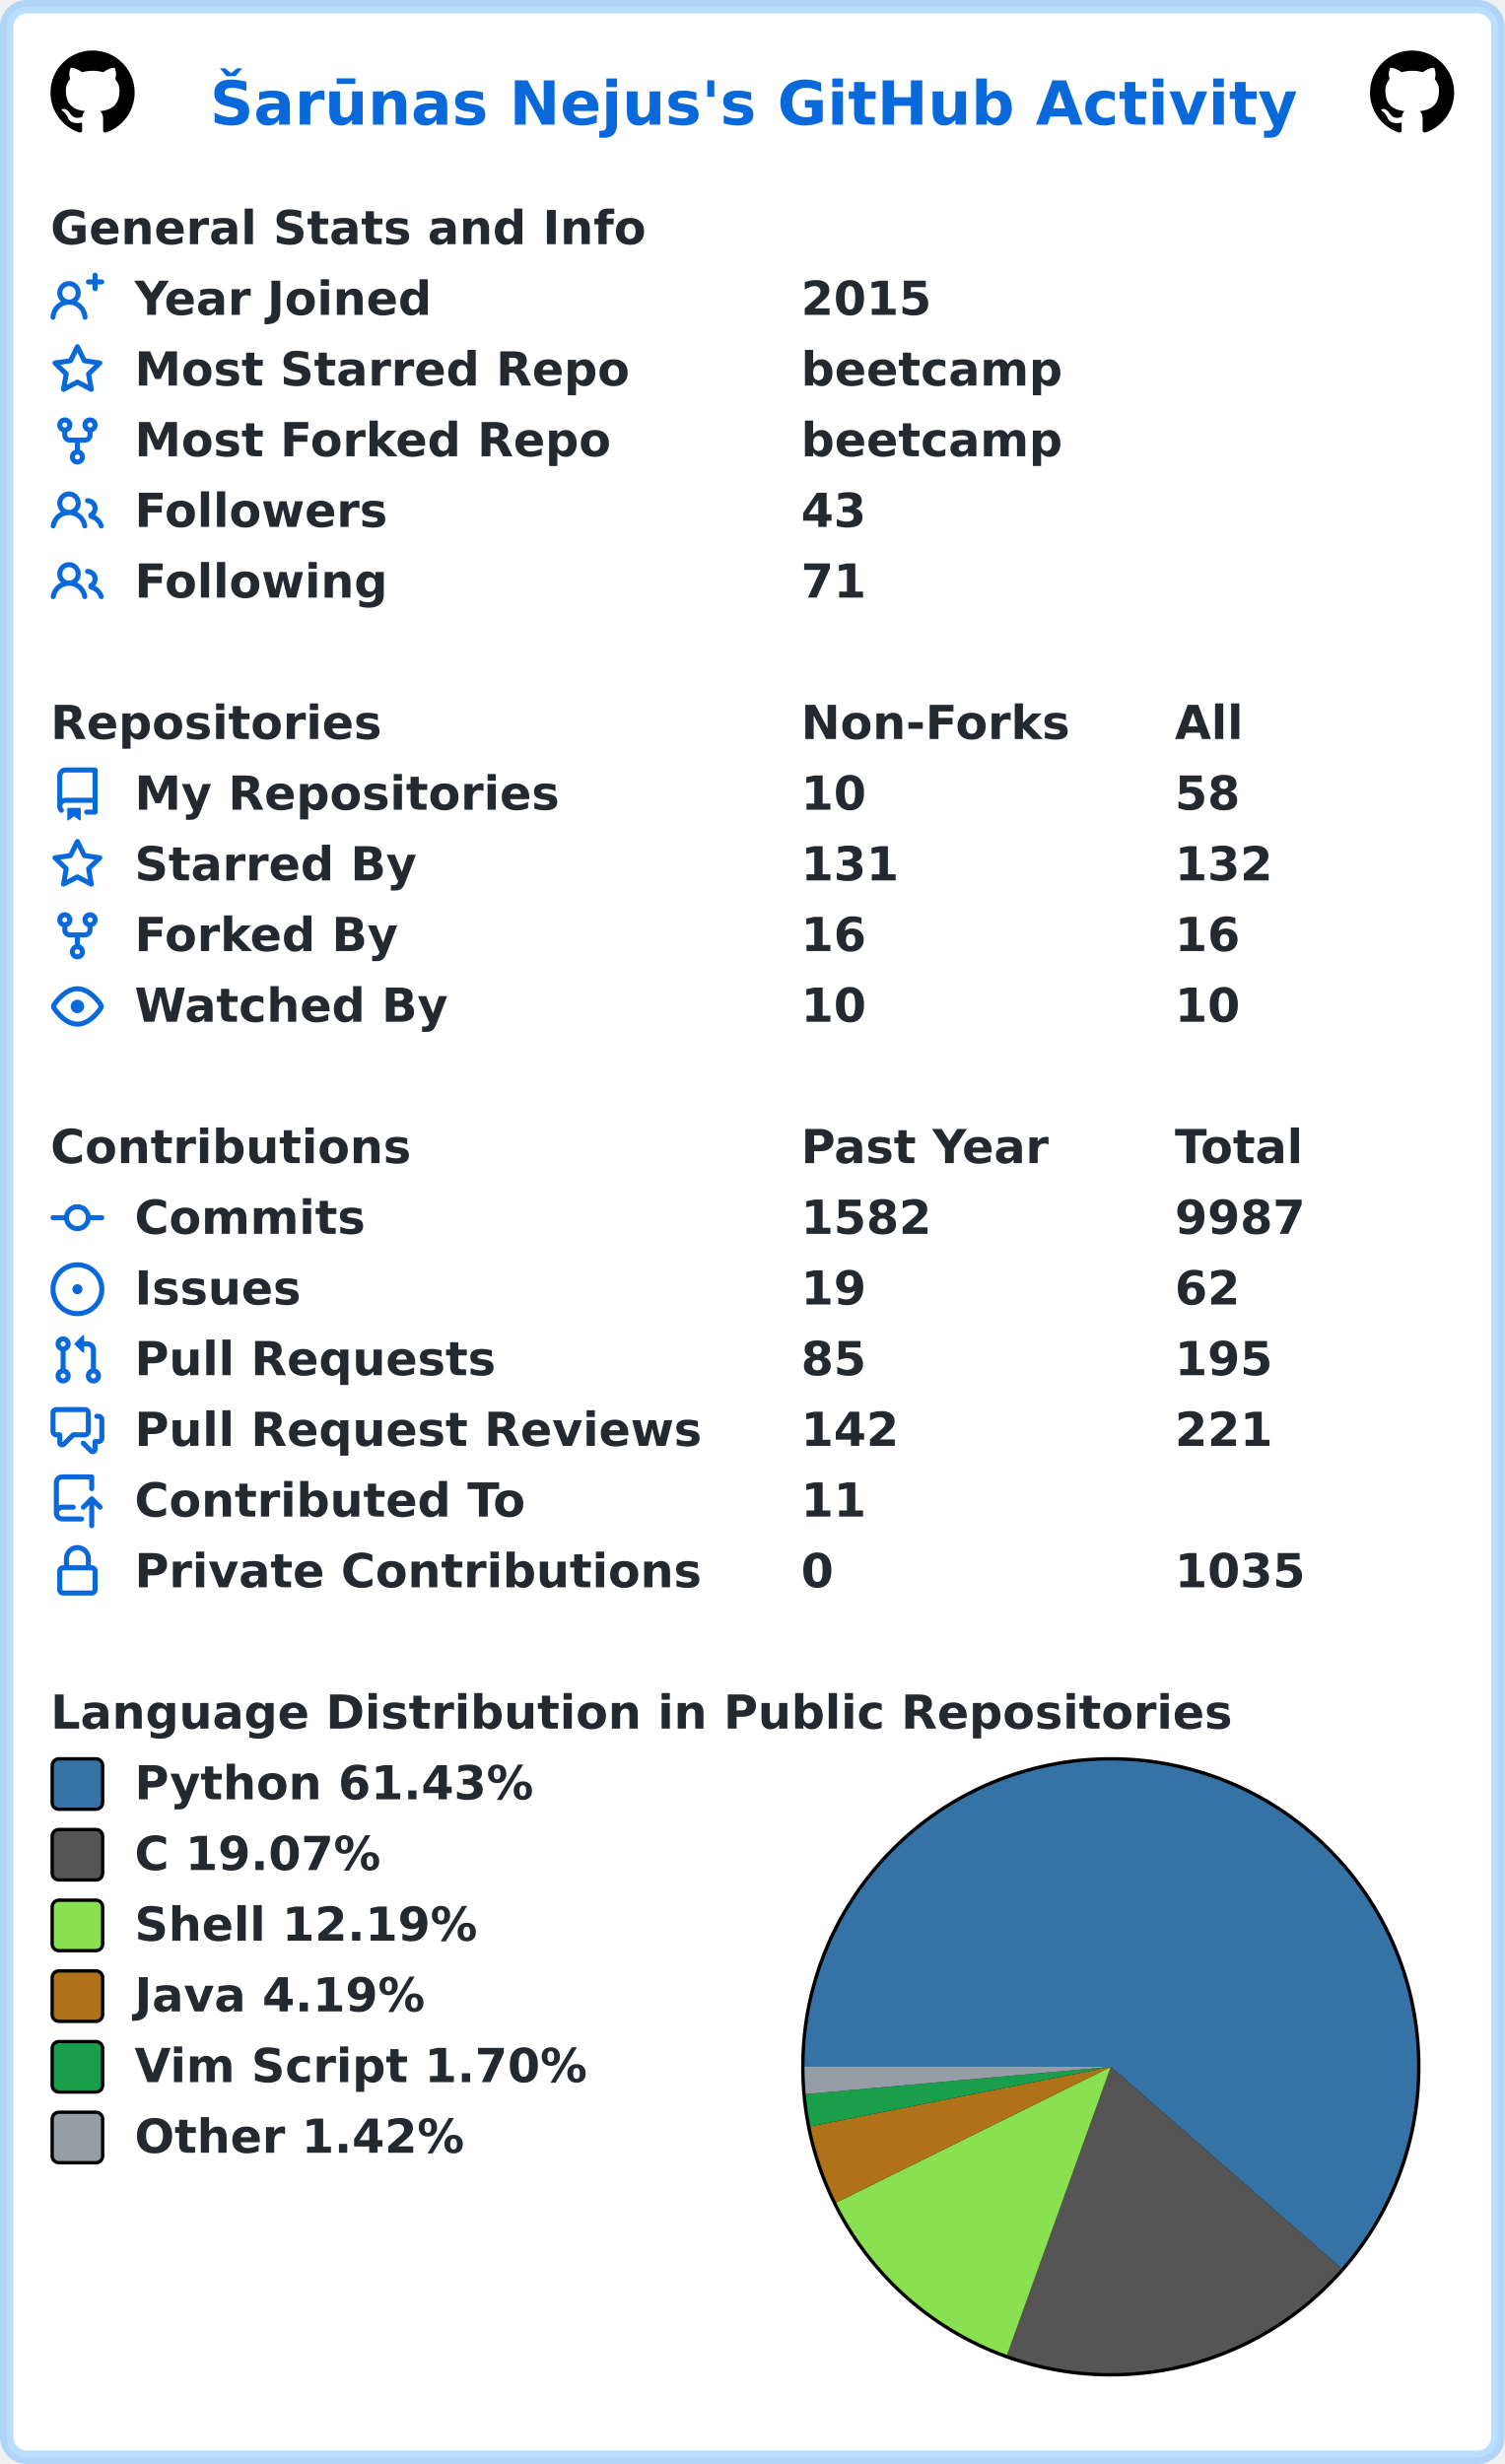
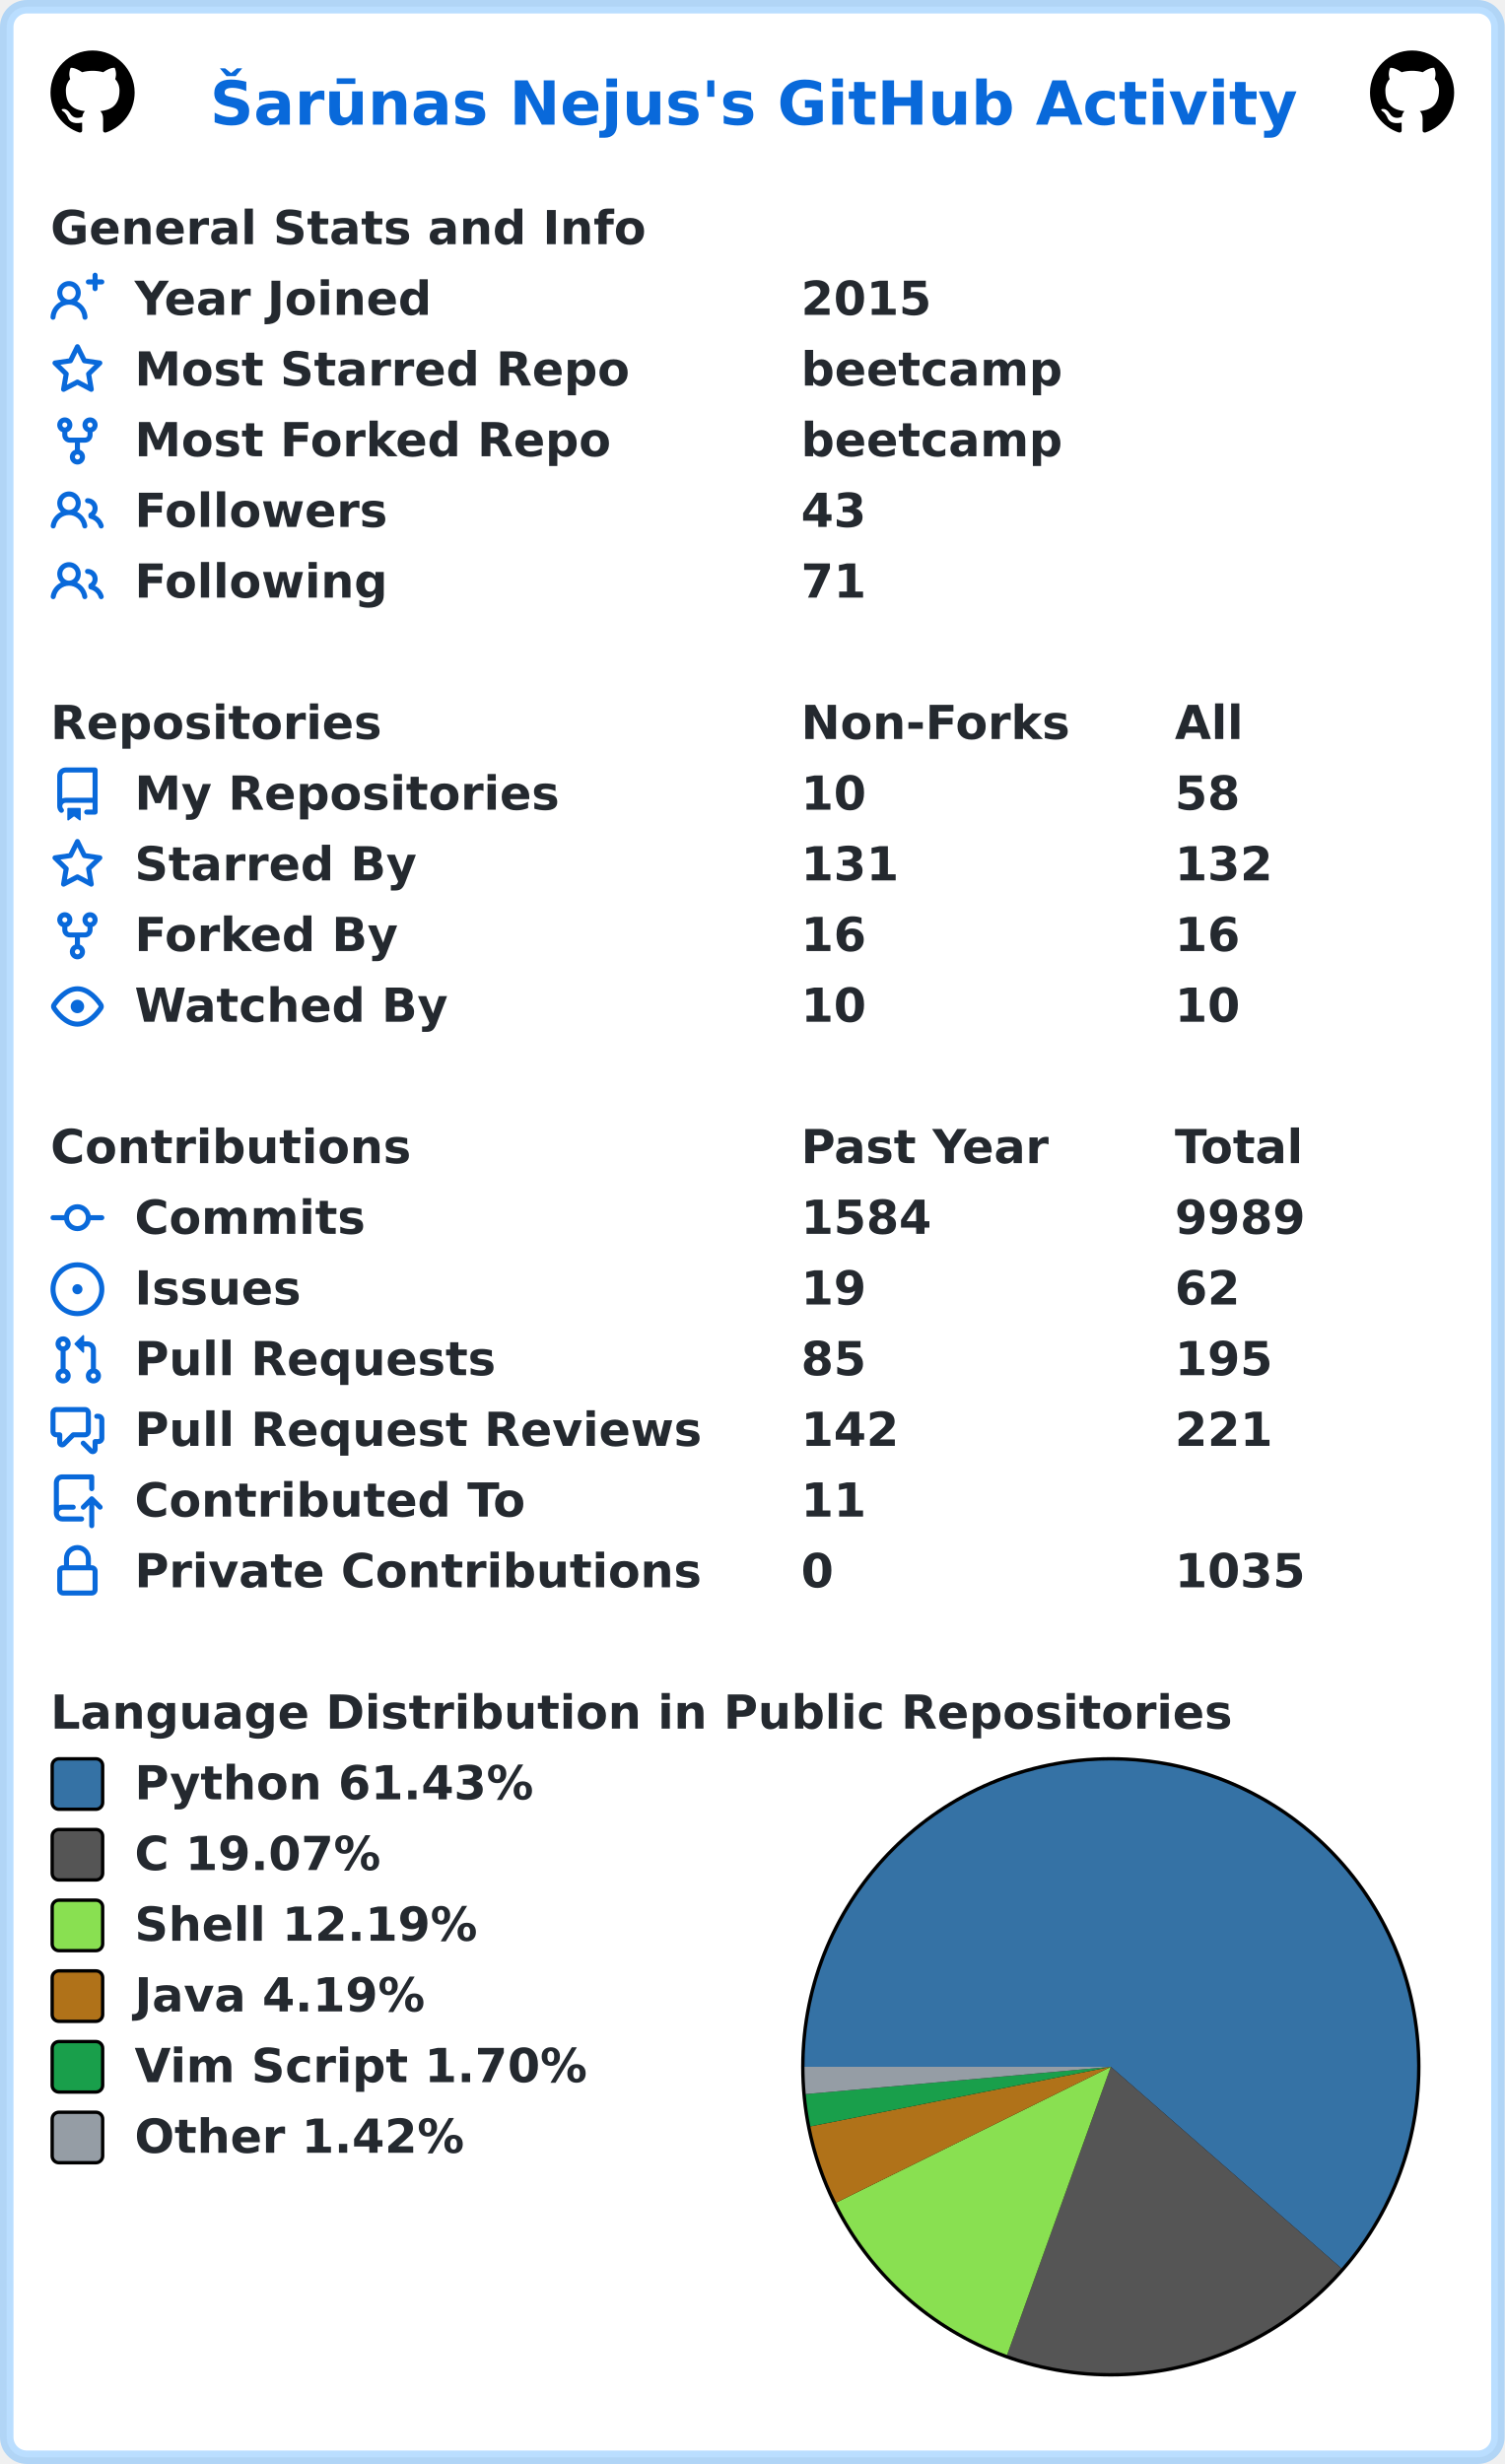
<svg xmlns="http://www.w3.org/2000/svg" width="447" height="732" viewBox="0 0 447 732" lang="en" xml:lang="en">
  <rect x="2" y="2" stroke-width="4" rx="6" width="443" height="728" stroke="rgba(84,174,255,0.4)" fill="#ffffff" />
  <g font-weight="600" font-size="110pt" font-family="Verdana,Geneva,DejaVu Sans,sans-serif" text-rendering="geometricPrecision">
    <text x="507" y="301" lengthAdjust="spacingAndGlyphs" textLength="2613" transform="scale(0.123)" fill="#0969da">Šarūnas Nejus's GitHub Activity</text>
    <svg x="15" y="15" width="25" height="25" viewBox="0 0 16 16">
      <path fill="#000000" fill-rule="evenodd" d="M8 0C3.58 0 0 3.58 0 8c0 3.54 2.29 6.53 5.47 7.59.4.07.55-.17.55-.38 0-.19-.01-.82-.01-1.49-2.01.37-2.53-.49-2.69-.94-.09-.23-.48-.94-.82-1.13-.28-.15-.68-.52-.01-.53.63-.01 1.08.58 1.23.82.72 1.21 1.87.87 2.33.66.07-.52.28-.87.51-1.07-1.78-.2-3.64-.89-3.64-3.95 0-.87.31-1.59.82-2.15-.08-.2-.36-1.02.08-2.12 0 0 .67-.21 2.2.82.64-.18 1.32-.27 2-.27.68 0 1.36.09 2 .27 1.53-1.04 2.2-.82 2.2-.82.44 1.1.16 1.92.08 2.12.51.56.82 1.27.82 2.15 0 3.07-1.87 3.75-3.65 3.95.29.25.54.73.54 1.48 0 1.07-.01 1.93-.01 2.2 0 .21.15.46.55.38A8.013 8.013 0 0016 8c0-4.42-3.58-8-8-8z" />
    </svg>
    <svg x="407" y="15" width="25" height="25" viewBox="0 0 16 16">
      <path fill="#000000" fill-rule="evenodd" d="M8 0C3.58 0 0 3.58 0 8c0 3.54 2.29 6.53 5.47 7.59.4.07.55-.17.55-.38 0-.19-.01-.82-.01-1.49-2.01.37-2.53-.49-2.69-.94-.09-.23-.48-.94-.82-1.13-.28-.15-.68-.52-.01-.53.63-.01 1.08.58 1.23.82.72 1.21 1.87.87 2.33.66.07-.52.28-.87.51-1.07-1.78-.2-3.64-.89-3.64-3.95 0-.87.31-1.59.82-2.15-.08-.2-.36-1.02.08-2.12 0 0 .67-.21 2.2.82.64-.18 1.32-.27 2-.27.68 0 1.36.09 2 .27 1.53-1.04 2.2-.82 2.2-.82.44 1.1.16 1.92.08 2.12.51.56.82 1.27.82 2.15 0 3.07-1.87 3.75-3.65 3.95.29.25.54.73.54 1.48 0 1.07-.01 1.93-.01 2.2 0 .21.15.46.55.38A8.013 8.013 0 0016 8c0-4.42-3.58-8-8-8z" />
    </svg>
    <g transform="translate(0, 60)" fill="#24292f">
      <g transform="translate(15, 0)">
        <g transform="scale(0.095)">
          <text x="0" y="132" textLength="1851" lengthAdjust="spacingAndGlyphs">General Stats and Info</text>
        </g>
      </g>
      <g transform="translate(15, 21)">
        <path fill="#0969da" fill-rule="evenodd" d="M13.25 0a.75.75 0 01.75.75V2h1.25a.75.75 0 010 1.5H14v1.25a.75.75 0 01-1.5 0V3.5h-1.25a.75.75 0 010-1.5h1.25V.75a.75.75 0 01.75-.75zM5.5 4a2 2 0 100 4 2 2 0 000-4zm2.4 4.548a3.5 3.5 0 10-4.799 0 5.527 5.527 0 00-3.1 4.66.75.75 0 101.498.085A4.01 4.01 0 015.5 9.5a4.01 4.01 0 014.001 3.793.75.75 0 101.498-.086 5.527 5.527 0 00-3.1-4.659z" />
        <g transform="scale(0.095)">
          <text lengthAdjust="spacingAndGlyphs" textLength="932" x="263" y="132">Year Joined</text>
          <text lengthAdjust="spacingAndGlyphs" textLength="420" x="2347" y="132">2015</text>
        </g>
      </g>
      <g transform="translate(15, 42)">
        <path fill="#0969da" fill-rule="evenodd" d="M8 .25a.75.75 0 01.673.418l1.882 3.815 4.21.612a.75.75 0 01.416 1.279l-3.046 2.97.719 4.192a.75.75 0 01-1.088.791L8 12.347l-3.766 1.98a.75.75 0 01-1.088-.79l.72-4.194L.818 6.374a.75.75 0 01.416-1.28l4.21-.611L7.327.668A.75.75 0 018 .25zm0 2.445L6.615 5.5a.75.75 0 01-.564.41l-3.097.45 2.24 2.184a.75.75 0 01.216.664l-.528 3.084 2.769-1.456a.75.75 0 01.698 0l2.77 1.456-.53-3.084a.75.75 0 01.216-.664l2.24-2.183-3.096-.45a.75.75 0 01-.564-.41L8 2.694v.001z" />
        <g transform="scale(0.095)">
          <text lengthAdjust="spacingAndGlyphs" textLength="1532" x="263" y="132">Most Starred Repo</text>
          <text lengthAdjust="spacingAndGlyphs" textLength="830" x="2347" y="132">beetcamp</text>
        </g>
      </g>
      <g transform="translate(15, 63)">
        <path fill="#0969da" fill-rule="evenodd" d="M5 3.25a.75.75 0 11-1.5 0 .75.75 0 011.5 0zm0 2.122a2.25 2.25 0 10-1.5 0v.878A2.25 2.25 0 005.75 8.5h1.5v2.128a2.251 2.251 0 101.5 0V8.5h1.5a2.25 2.25 0 002.25-2.25v-.878a2.25 2.25 0 10-1.5 0v.878a.75.75 0 01-.75.75h-4.5A.75.75 0 015 6.25v-.878zm3.75 7.378a.75.75 0 11-1.5 0 .75.75 0 011.5 0zm3-8.75a.75.75 0 100-1.5.75.75 0 000 1.5z" />
        <g transform="scale(0.095)">
          <text lengthAdjust="spacingAndGlyphs" textLength="1485" x="263" y="132">Most Forked Repo</text>
          <text lengthAdjust="spacingAndGlyphs" textLength="830" x="2347" y="132">beetcamp</text>
        </g>
      </g>
      <g transform="translate(15, 84)">
        <path fill="#0969da" fill-rule="evenodd" d="M5.5 3.5a2 2 0 100 4 2 2 0 000-4zM2 5.5a3.5 3.5 0 115.898 2.549 5.507 5.507 0 013.034 4.084.75.75 0 11-1.482.235 4.001 4.001 0 00-7.9 0 .75.75 0 01-1.482-.236A5.507 5.507 0 013.102 8.05 3.49 3.49 0 012 5.5zM11 4a.75.75 0 100 1.5 1.5 1.5 0 01.666 2.844.75.75 0 00-.416.672v.352a.75.75 0 00.574.73c1.2.289 2.162 1.2 2.522 2.372a.75.75 0 101.434-.44 5.01 5.01 0 00-2.56-3.012A3 3 0 0011 4z" />
        <g transform="scale(0.095)">
          <text lengthAdjust="spacingAndGlyphs" textLength="778" x="263" y="132">Followers</text>
          <text lengthAdjust="spacingAndGlyphs" textLength="210" x="2347" y="132">43</text>
        </g>
      </g>
      <g transform="translate(15, 105)">
        <path fill="#0969da" fill-rule="evenodd" d="M5.5 3.5a2 2 0 100 4 2 2 0 000-4zM2 5.5a3.5 3.5 0 115.898 2.549 5.507 5.507 0 013.034 4.084.75.75 0 11-1.482.235 4.001 4.001 0 00-7.9 0 .75.75 0 01-1.482-.236A5.507 5.507 0 013.102 8.05 3.49 3.49 0 012 5.5zM11 4a.75.75 0 100 1.5 1.5 1.5 0 01.666 2.844.75.75 0 00-.416.672v.352a.75.75 0 00.574.73c1.2.289 2.162 1.2 2.522 2.372a.75.75 0 101.434-.44 5.01 5.01 0 00-2.56-3.012A3 3 0 0011 4z" />
        <g transform="scale(0.095)">
          <text lengthAdjust="spacingAndGlyphs" textLength="780" x="263" y="132">Following</text>
          <text lengthAdjust="spacingAndGlyphs" textLength="210" x="2347" y="132">71</text>
        </g>
      </g>
    </g>
    <g transform="translate(0, 207)" fill="#24292f">
      <g transform="translate(15, 0)">
        <g transform="scale(0.095)">
          <text x="0" y="132" textLength="1020" lengthAdjust="spacingAndGlyphs">Repositories</text>
          <text x="2347" y="132" textLength="832" lengthAdjust="spacingAndGlyphs">Non-Forks</text>
          <text x="3516" y="132" textLength="206" lengthAdjust="spacingAndGlyphs">All</text>
        </g>
      </g>
      <g transform="translate(15, 21)">
        <path fill="#0969da" fill-rule="evenodd" d="M2 2.5A2.5 2.5 0 014.5 0h8.75a.75.75 0 01.75.75v12.5a.75.75 0 01-.75.75h-2.5a.75.75 0 110-1.5h1.75v-2h-8a1 1 0 00-.714 1.7.75.75 0 01-1.072 1.05A2.495 2.495 0 012 11.5v-9zm10.5-1V9h-8c-.356 0-.694.074-1 .208V2.5a1 1 0 011-1h8zM5 12.25v3.25a.25.25 0 00.4.2l1.45-1.087a.25.25 0 01.3 0L8.6 15.7a.25.25 0 00.4-.2v-3.25a.25.25 0 00-.25-.25h-3.5a.25.25 0 00-.25.25z" />
        <g transform="scale(0.095)">
          <text lengthAdjust="spacingAndGlyphs" textLength="1312" x="263" y="132">My Repositories</text>
          <text lengthAdjust="spacingAndGlyphs" textLength="210" x="2347" y="132">10</text>
          <text lengthAdjust="spacingAndGlyphs" textLength="210" x="3516" y="132">58</text>
        </g>
      </g>
      <g transform="translate(15, 42)">
        <path fill="#0969da" fill-rule="evenodd" d="M8 .25a.75.75 0 01.673.418l1.882 3.815 4.21.612a.75.75 0 01.416 1.279l-3.046 2.97.719 4.192a.75.75 0 01-1.088.791L8 12.347l-3.766 1.98a.75.75 0 01-1.088-.79l.72-4.194L.818 6.374a.75.75 0 01.416-1.28l4.21-.611L7.327.668A.75.75 0 018 .25zm0 2.445L6.615 5.5a.75.75 0 01-.564.41l-3.097.45 2.24 2.184a.75.75 0 01.216.664l-.528 3.084 2.769-1.456a.75.75 0 01.698 0l2.77 1.456-.53-3.084a.75.75 0 01.216-.664l2.24-2.183-3.096-.45a.75.75 0 01-.564-.41L8 2.694v.001z" />
        <g transform="scale(0.095)">
          <text lengthAdjust="spacingAndGlyphs" textLength="874" x="263" y="132">Starred By</text>
          <text lengthAdjust="spacingAndGlyphs" textLength="315" x="2347" y="132">131</text>
          <text lengthAdjust="spacingAndGlyphs" textLength="315" x="3516" y="132">132</text>
        </g>
      </g>
      <g transform="translate(15, 63)">
        <path fill="#0969da" fill-rule="evenodd" d="M5 3.25a.75.75 0 11-1.5 0 .75.75 0 011.5 0zm0 2.122a2.25 2.25 0 10-1.5 0v.878A2.25 2.25 0 005.75 8.5h1.5v2.128a2.251 2.251 0 101.5 0V8.5h1.5a2.25 2.25 0 002.25-2.25v-.878a2.25 2.25 0 10-1.5 0v.878a.75.75 0 01-.75.75h-4.5A.75.75 0 015 6.25v-.878zm3.75 7.378a.75.75 0 11-1.5 0 .75.75 0 011.5 0zm3-8.75a.75.75 0 100-1.5.75.75 0 000 1.5z" />
        <g transform="scale(0.095)">
          <text lengthAdjust="spacingAndGlyphs" textLength="828" x="263" y="132">Forked By</text>
          <text lengthAdjust="spacingAndGlyphs" textLength="210" x="2347" y="132">16</text>
          <text lengthAdjust="spacingAndGlyphs" textLength="210" x="3516" y="132">16</text>
        </g>
      </g>
      <g transform="translate(15, 84)">
        <path fill="#0969da" fill-rule="evenodd" d="M1.679 7.932c.412-.621 1.242-1.75 2.366-2.717C5.175 4.242 6.527 3.5 8 3.5c1.473 0 2.824.742 3.955 1.715 1.124.967 1.954 2.096 2.366 2.717a.119.119 0 010 .136c-.412.621-1.242 1.75-2.366 2.717C10.825 11.758 9.473 12.5 8 12.5c-1.473 0-2.824-.742-3.955-1.715C2.92 9.818 2.09 8.69 1.679 8.068a.119.119 0 010-.136zM8 2c-1.981 0-3.67.992-4.933 2.078C1.797 5.169.88 6.423.43 7.1a1.619 1.619 0 000 1.798c.45.678 1.367 1.932 2.637 3.024C4.329 13.008 6.019 14 8 14c1.981 0 3.67-.992 4.933-2.078 1.27-1.091 2.187-2.345 2.637-3.023a1.619 1.619 0 000-1.798c-.45-.678-1.367-1.932-2.637-3.023C11.671 2.992 9.981 2 8 2zm0 8a2 2 0 100-4 2 2 0 000 4z" />
        <g transform="scale(0.095)">
          <text lengthAdjust="spacingAndGlyphs" textLength="993" x="263" y="132">Watched By</text>
          <text lengthAdjust="spacingAndGlyphs" textLength="210" x="2347" y="132">10</text>
          <text lengthAdjust="spacingAndGlyphs" textLength="210" x="3516" y="132">10</text>
        </g>
      </g>
    </g>
    <g transform="translate(0, 333)" fill="#24292f">
      <g transform="translate(15, 0)">
        <g transform="scale(0.095)">
          <text x="0" y="132" textLength="1112" lengthAdjust="spacingAndGlyphs">Contributions</text>
          <text x="2347" y="132" textLength="774" lengthAdjust="spacingAndGlyphs">Past Year</text>
          <text x="3516" y="132" textLength="414" lengthAdjust="spacingAndGlyphs">Total</text>
        </g>
      </g>
      <g transform="translate(15, 21)">
        <path fill="#0969da" fill-rule="evenodd" d="M10.5 7.75a2.5 2.5 0 11-5 0 2.5 2.5 0 015 0zm1.43.75a4.002 4.002 0 01-7.86 0H.75a.75.75 0 110-1.5h3.32a4.001 4.001 0 017.86 0h3.32a.75.75 0 110 1.5h-3.32z" />
        <g transform="scale(0.095)">
          <text lengthAdjust="spacingAndGlyphs" textLength="734" x="263" y="132">Commits</text>
-           <text lengthAdjust="spacingAndGlyphs" textLength="420" x="2347" y="132">1582</text>
-           <text lengthAdjust="spacingAndGlyphs" textLength="420" x="3516" y="132">9987</text>
+           <text lengthAdjust="spacingAndGlyphs" textLength="420" x="2347" y="132">1584</text>
+           <text lengthAdjust="spacingAndGlyphs" textLength="420" x="3516" y="132">9989</text>
        </g>
      </g>
      <g transform="translate(15, 42)">
        <path fill="#0969da" d="M8 9.5a1.5 1.5 0 100-3 1.5 1.5 0 000 3z" />
        <path fill="#0969da" fill-rule="evenodd" d="M8 0a8 8 0 100 16A8 8 0 008 0zM1.5 8a6.5 6.5 0 1113 0 6.5 6.5 0 01-13 0z" />
        <g transform="scale(0.095)">
          <text lengthAdjust="spacingAndGlyphs" textLength="512" x="263" y="132">Issues</text>
          <text lengthAdjust="spacingAndGlyphs" textLength="210" x="2347" y="132">19</text>
          <text lengthAdjust="spacingAndGlyphs" textLength="210" x="3516" y="132">62</text>
        </g>
      </g>
      <g transform="translate(15, 63)">
        <path fill="#0969da" fill-rule="evenodd" d="M7.177 3.073L9.573.677A.25.25 0 0110 .854v4.792a.25.25 0 01-.427.177L7.177 3.427a.25.25 0 010-.354zM3.75 2.5a.75.75 0 100 1.5.75.75 0 000-1.5zm-2.25.75a2.25 2.25 0 113 2.122v5.256a2.251 2.251 0 11-1.5 0V5.372A2.25 2.25 0 011.5 3.25zM11 2.5h-1V4h1a1 1 0 011 1v5.628a2.251 2.251 0 101.5 0V5A2.5 2.5 0 0011 2.5zm1 10.25a.75.75 0 111.5 0 .75.75 0 01-1.5 0zM3.75 12a.75.75 0 100 1.5.75.75 0 000-1.5z" />
        <g transform="scale(0.095)">
          <text lengthAdjust="spacingAndGlyphs" textLength="1113" x="263" y="132">Pull Requests</text>
          <text lengthAdjust="spacingAndGlyphs" textLength="210" x="2347" y="132">85</text>
          <text lengthAdjust="spacingAndGlyphs" textLength="315" x="3516" y="132">195</text>
        </g>
      </g>
      <g transform="translate(15, 84)">
        <path fill="#0969da" fill-rule="evenodd" d="M1.5 2.75a.25.25 0 01.25-.25h8.5a.25.25 0 01.25.25v5.5a.25.25 0 01-.25.25h-3.5a.75.75 0 00-.53.22L3.5 11.44V9.25a.75.75 0 00-.75-.75h-1a.25.25 0 01-.25-.25v-5.5zM1.75 1A1.75 1.75 0 000 2.75v5.5C0 9.216.784 10 1.75 10H2v1.543a1.457 1.457 0 002.487 1.03L7.061 10h3.189A1.75 1.75 0 0012 8.25v-5.5A1.75 1.75 0 0010.25 1h-8.5zM14.5 4.75a.25.25 0 00-.25-.25h-.5a.75.75 0 110-1.5h.5c.966 0 1.75.784 1.75 1.75v5.5A1.75 1.75 0 0114.25 12H14v1.543a1.457 1.457 0 01-2.487 1.03L9.22 12.28a.75.75 0 111.06-1.06l2.22 2.22v-2.19a.75.75 0 01.75-.75h1a.25.25 0 00.25-.25v-5.5z" />
        <g transform="scale(0.095)">
          <text lengthAdjust="spacingAndGlyphs" textLength="1762" x="263" y="132">Pull Request Reviews</text>
          <text lengthAdjust="spacingAndGlyphs" textLength="315" x="2347" y="132">142</text>
          <text lengthAdjust="spacingAndGlyphs" textLength="315" x="3516" y="132">221</text>
        </g>
      </g>
      <g transform="translate(15, 105)">
        <path fill="#0969da" fill-rule="evenodd" d="M1 2.5A2.5 2.5 0 013.5 0h8.75a.75.75 0 01.75.75v3.5a.75.75 0 01-1.5 0V1.5h-8a1 1 0 00-1 1v6.708A2.492 2.492 0 013.5 9h3.25a.75.75 0 010 1.5H3.5a1 1 0 100 2h5.75a.75.75 0 010 1.5H3.5A2.5 2.5 0 011 11.5v-9zm13.23 7.79a.75.75 0 001.06-1.06l-2.505-2.505a.75.75 0 00-1.06 0L9.22 9.229a.75.75 0 001.06 1.061l1.225-1.224v6.184a.75.75 0 001.5 0V9.066l1.224 1.224z" />
        <g transform="scale(0.095)">
          <text lengthAdjust="spacingAndGlyphs" textLength="1234" x="263" y="132">Contributed To</text>
          <text lengthAdjust="spacingAndGlyphs" textLength="210" x="2347" y="132">11</text>
        </g>
      </g>
      <g transform="translate(15, 126)">
        <path fill="#0969da" fill-rule="evenodd" d="M4 4v2h-.25A1.75 1.75 0 002 7.75v5.5c0 .966.784 1.75 1.75 1.75h8.5A1.75 1.75 0 0014 13.25v-5.5A1.75 1.75 0 0012.25 6H12V4a4 4 0 10-8 0zm6.5 2V4a2.5 2.5 0 00-5 0v2h5zM12 7.5h.25a.25.25 0 01.25.25v5.5a.25.25 0 01-.25.25h-8.5a.25.25 0 01-.25-.25v-5.5a.25.25 0 01.25-.25H12z" />
        <g transform="scale(0.095)">
          <text lengthAdjust="spacingAndGlyphs" textLength="1742" x="263" y="132">Private Contributions</text>
          <text lengthAdjust="spacingAndGlyphs" textLength="105" x="2347" y="132">0</text>
          <text lengthAdjust="spacingAndGlyphs" textLength="420" x="3516" y="132">1035</text>
        </g>
      </g>
    </g>
    <g transform="translate(0, 501)" fill="#24292f">
      <g transform="translate(15, 0)">
        <g transform="scale(0.095)">
          <text x="0" y="132" textLength="3652" lengthAdjust="spacingAndGlyphs">Language Distribution in Public Repositories</text>
        </g>
      </g>
      <g transform="translate(238, 21)">
        <circle cx="92" cy="92" r="92" fill="#000000" />
      </g>
      <g transform="translate(239, 22)">
        <path fill-rule="evenodd" fill="#3572A5" d="M 0.0,91 A 91 91 0 1 1 159.506 150.9 L 91,91 Z" />
        <path fill-rule="evenodd" fill="#555555" d="M 159.506,150.9 A 91 91 0 0 1 60.168 176.618 L 91,91 Z" />
        <path fill-rule="evenodd" fill="#89e051" d="M 60.168,176.618 A 91 91 0 0 1 9.433 131.345 L 91,91 Z" />
        <path fill-rule="evenodd" fill="#b07219" d="M 9.433,131.345 A 91 91 0 0 1 1.739 108.706 L 91,91 Z" />
        <path fill-rule="evenodd" fill="#199f4b" d="M 1.739,108.706 A 91 91 0 0 1 0.362 99.109 L 91,91 Z" />
        <path fill-rule="evenodd" fill="#959da5" d="M 0.362,99.109 A 91 91 0 0 1 0.0 91 L 91,91 Z" />
      </g>
      <g transform="translate(15, 21)">
        <rect x="0.5" y="0.5" rx="2" width="15" height="15" fill="#3572A5" stroke-width="1" stroke="#000000" />
        <text transform="scale(0.095)" x="263" y="132" textLength="1254" lengthAdjust="spacingAndGlyphs">Python 61.43%</text>
      </g>
      <g transform="translate(15, 42)">
        <rect x="0.5" y="0.5" rx="2" width="15" height="15" fill="#555555" stroke-width="1" stroke="#000000" />
        <text transform="scale(0.095)" x="263" y="132" textLength="798" lengthAdjust="spacingAndGlyphs">C 19.07%</text>
      </g>
      <g transform="translate(15, 63)">
        <rect x="0.5" y="0.5" rx="2" width="15" height="15" fill="#89e051" stroke-width="1" stroke="#000000" />
        <text transform="scale(0.095)" x="263" y="132" textLength="1088" lengthAdjust="spacingAndGlyphs">Shell 12.19%</text>
      </g>
      <g transform="translate(15, 84)">
        <rect x="0.5" y="0.5" rx="2" width="15" height="15" fill="#b07219" stroke-width="1" stroke="#000000" />
        <text transform="scale(0.095)" x="263" y="132" textLength="933" lengthAdjust="spacingAndGlyphs">Java 4.19%</text>
      </g>
      <g transform="translate(15, 105)">
        <rect x="0.5" y="0.5" rx="2" width="15" height="15" fill="#199f4b" stroke-width="1" stroke="#000000" />
        <text transform="scale(0.095)" x="263" y="132" textLength="1428" lengthAdjust="spacingAndGlyphs">Vim Script 1.70%</text>
      </g>
      <g transform="translate(15, 126)">
        <rect x="0.5" y="0.5" rx="2" width="15" height="15" fill="#959da5" stroke-width="1" stroke="#000000" />
        <text transform="scale(0.095)" x="263" y="132" textLength="1047" lengthAdjust="spacingAndGlyphs">Other 1.42%</text>
      </g>
    </g>
  </g>
</svg>
